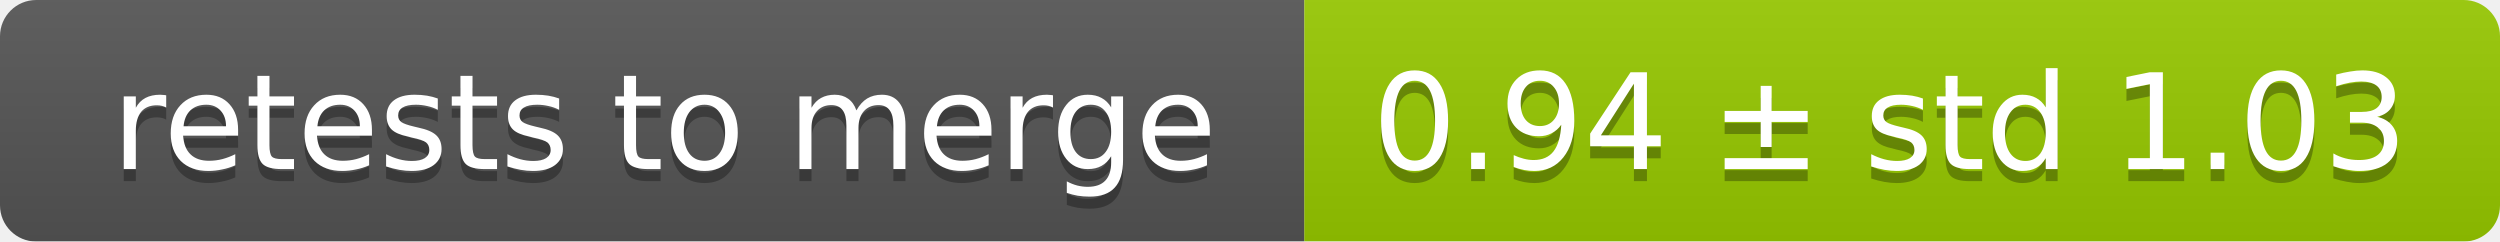
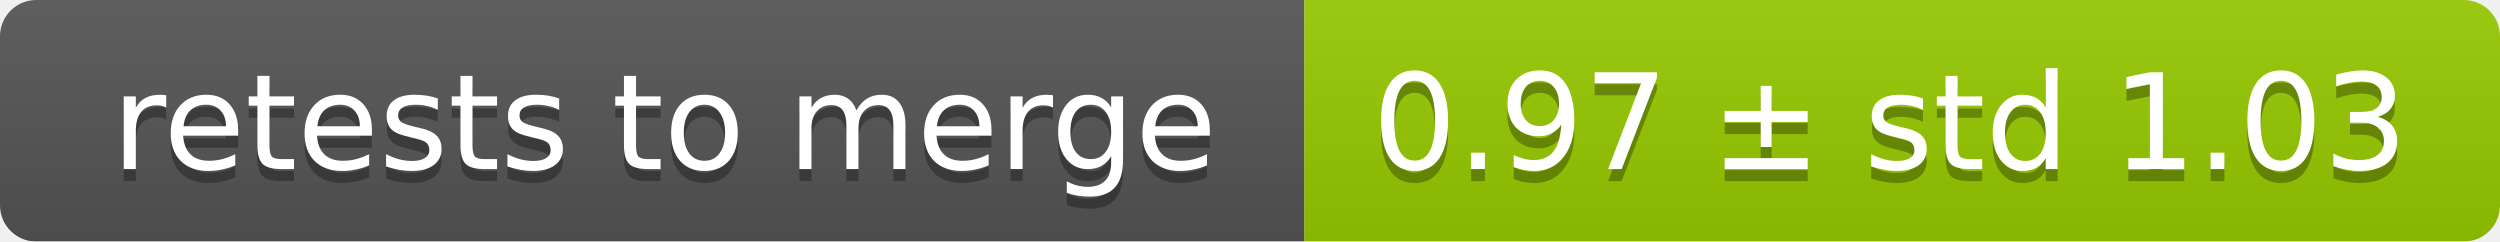
<svg xmlns="http://www.w3.org/2000/svg" width="207" height="20">
  <linearGradient id="smooth" x2="0" y2="100%">
    <stop offset="0" stop-color="#bbb" stop-opacity=".1" />
    <stop offset="1" stop-opacity=".1" />
  </linearGradient>
  <mask id="round">
    <rect width="207" height="20" rx="3" fill="#fff" />
  </mask>
  <g mask="url(#round)">
    <rect width="108" height="20" fill="#555" />
    <rect x="108" width="99" height="20" fill="#97ca00" />
    <rect width="207" height="20" fill="url(#smooth)" />
  </g>
  <g fill="#fff" text-anchor="middle" font-family="DejaVu Sans,Verdana,Geneva,sans-serif" font-size="11">
    <text x="55" y="15" fill="#010101" fill-opacity=".3">retests to merge</text>
    <text x="55" y="14">retests to merge</text>
-     <text x="156.5" y="15" fill="#010101" fill-opacity=".3">0.94 ± std 1.03</text>
-     <text x="156.5" y="14">0.94 ± std 1.03</text>
+     <text x="156.5" y="15" fill="#010101" fill-opacity=".3">0.97 ± std 1.03</text>
+     <text x="156.5" y="14">0.97 ± std 1.03</text>
  </g>
</svg>
